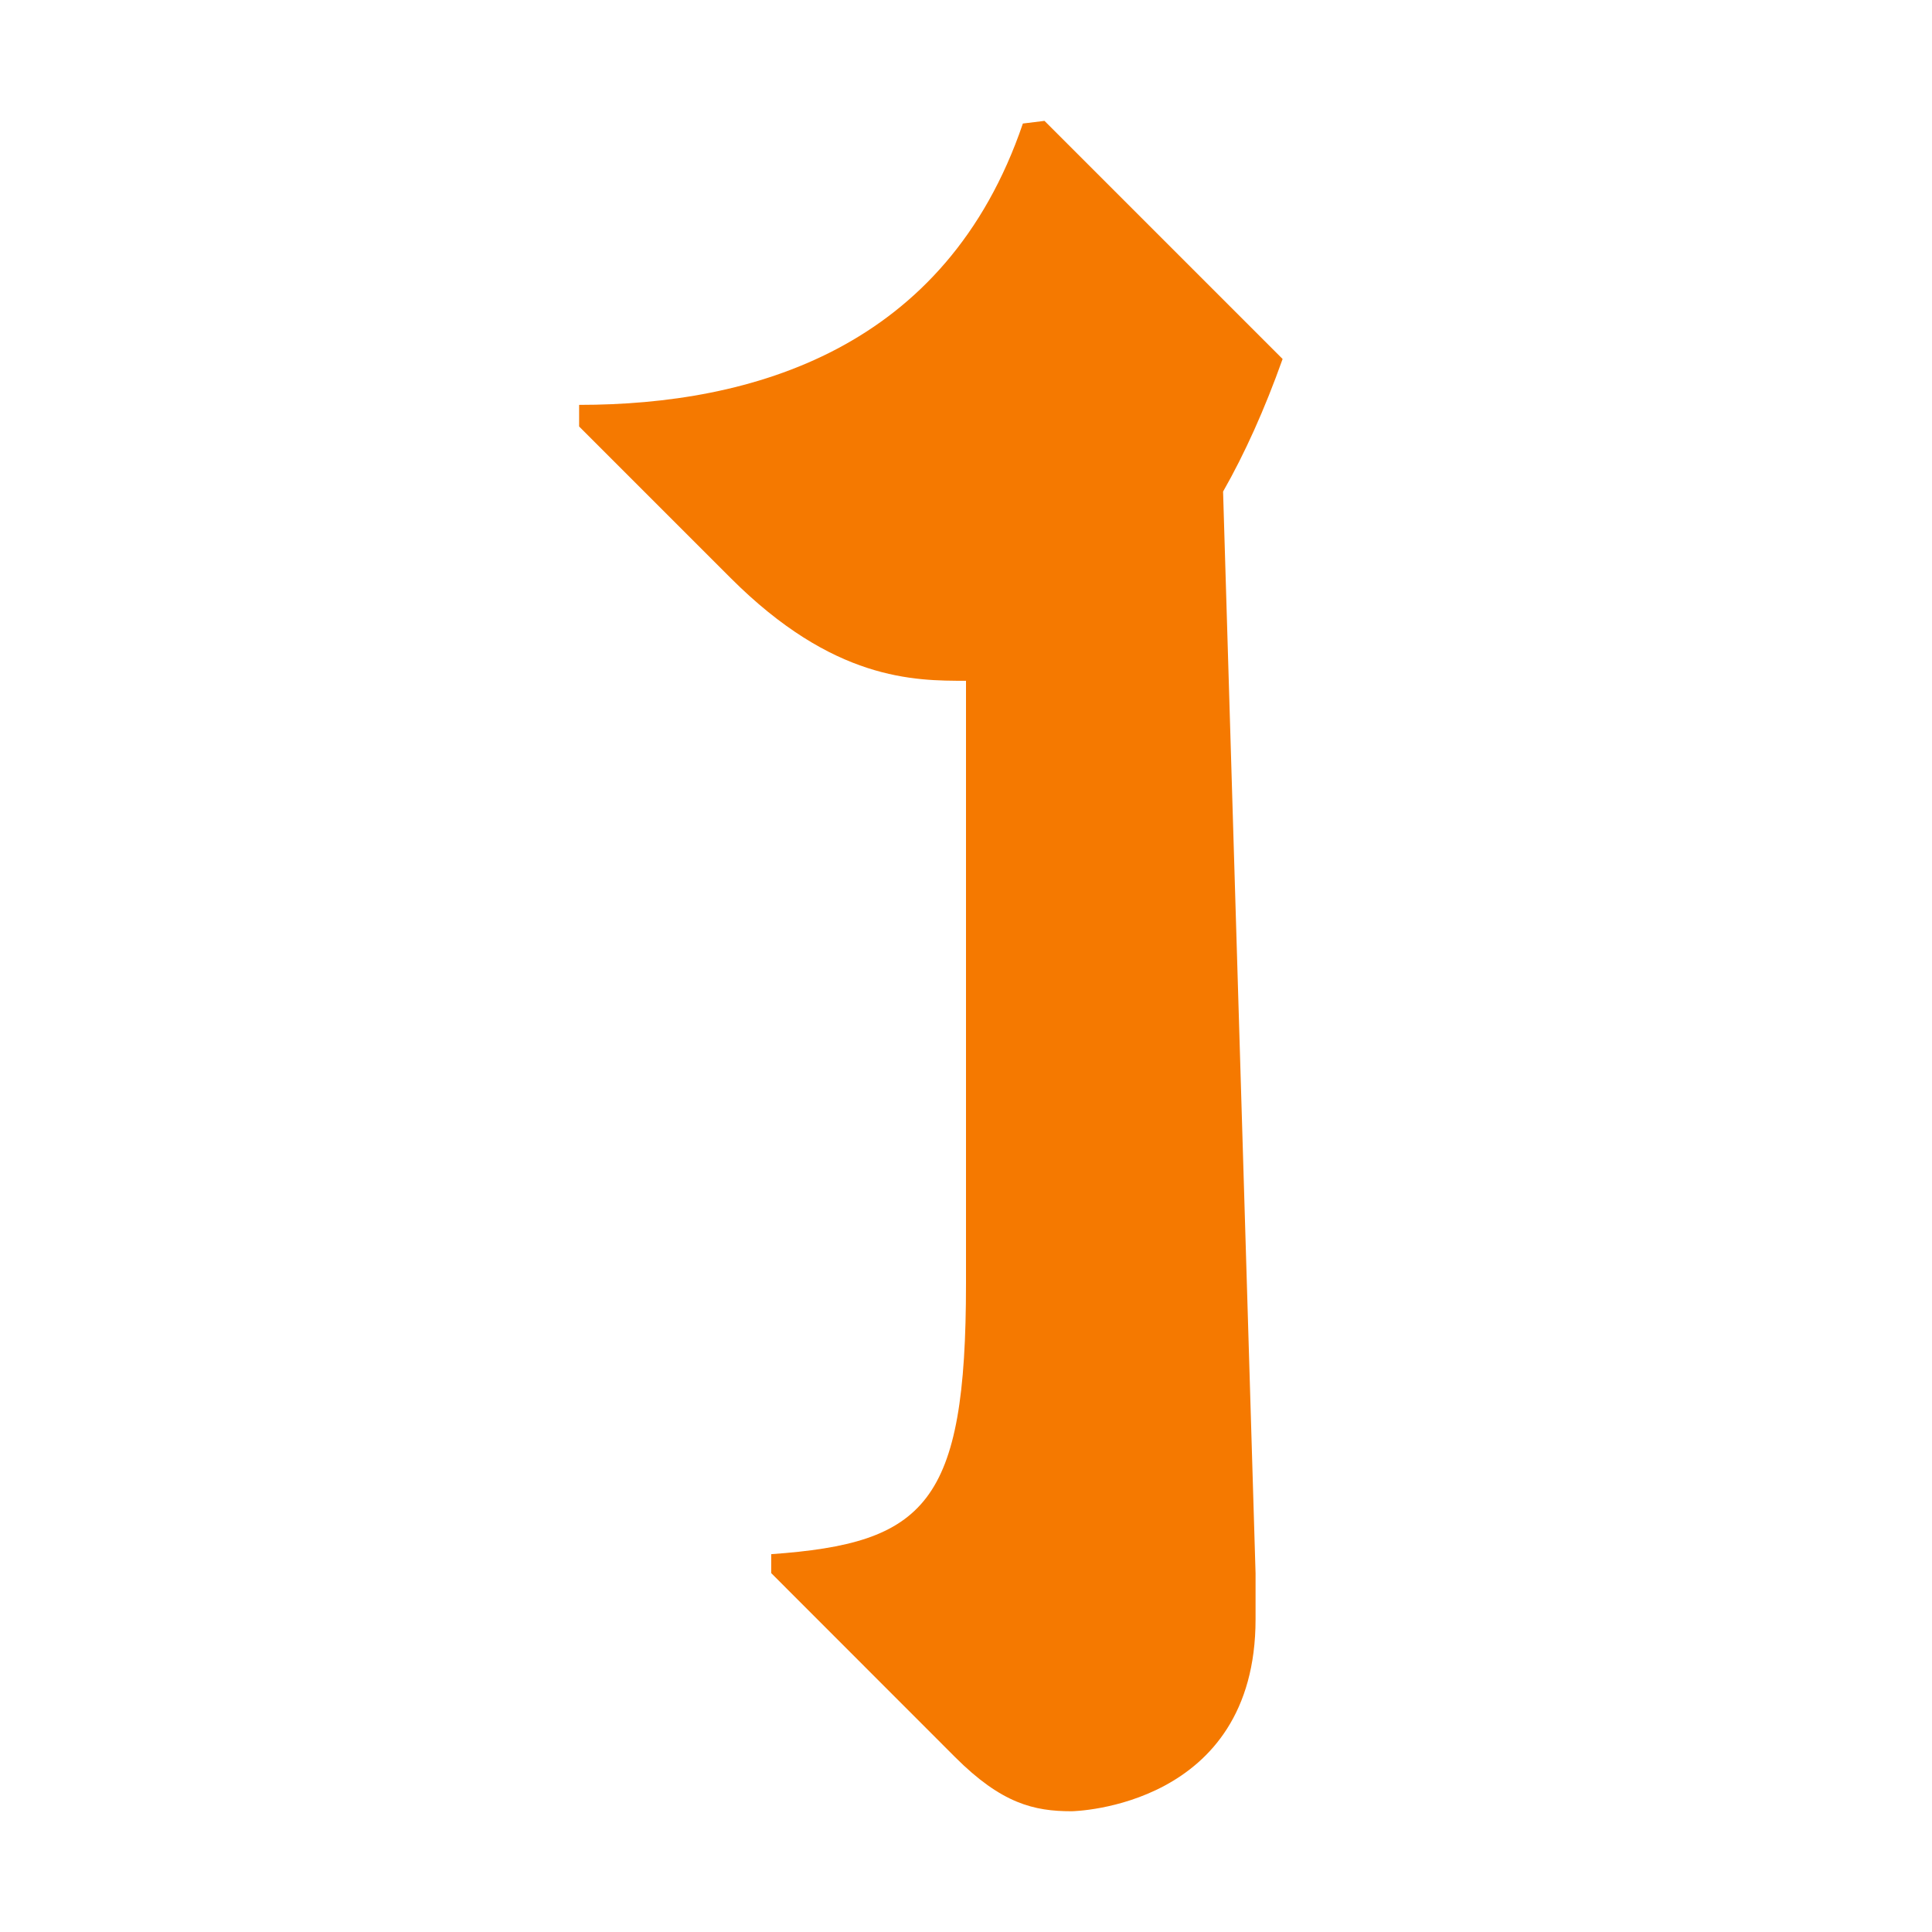
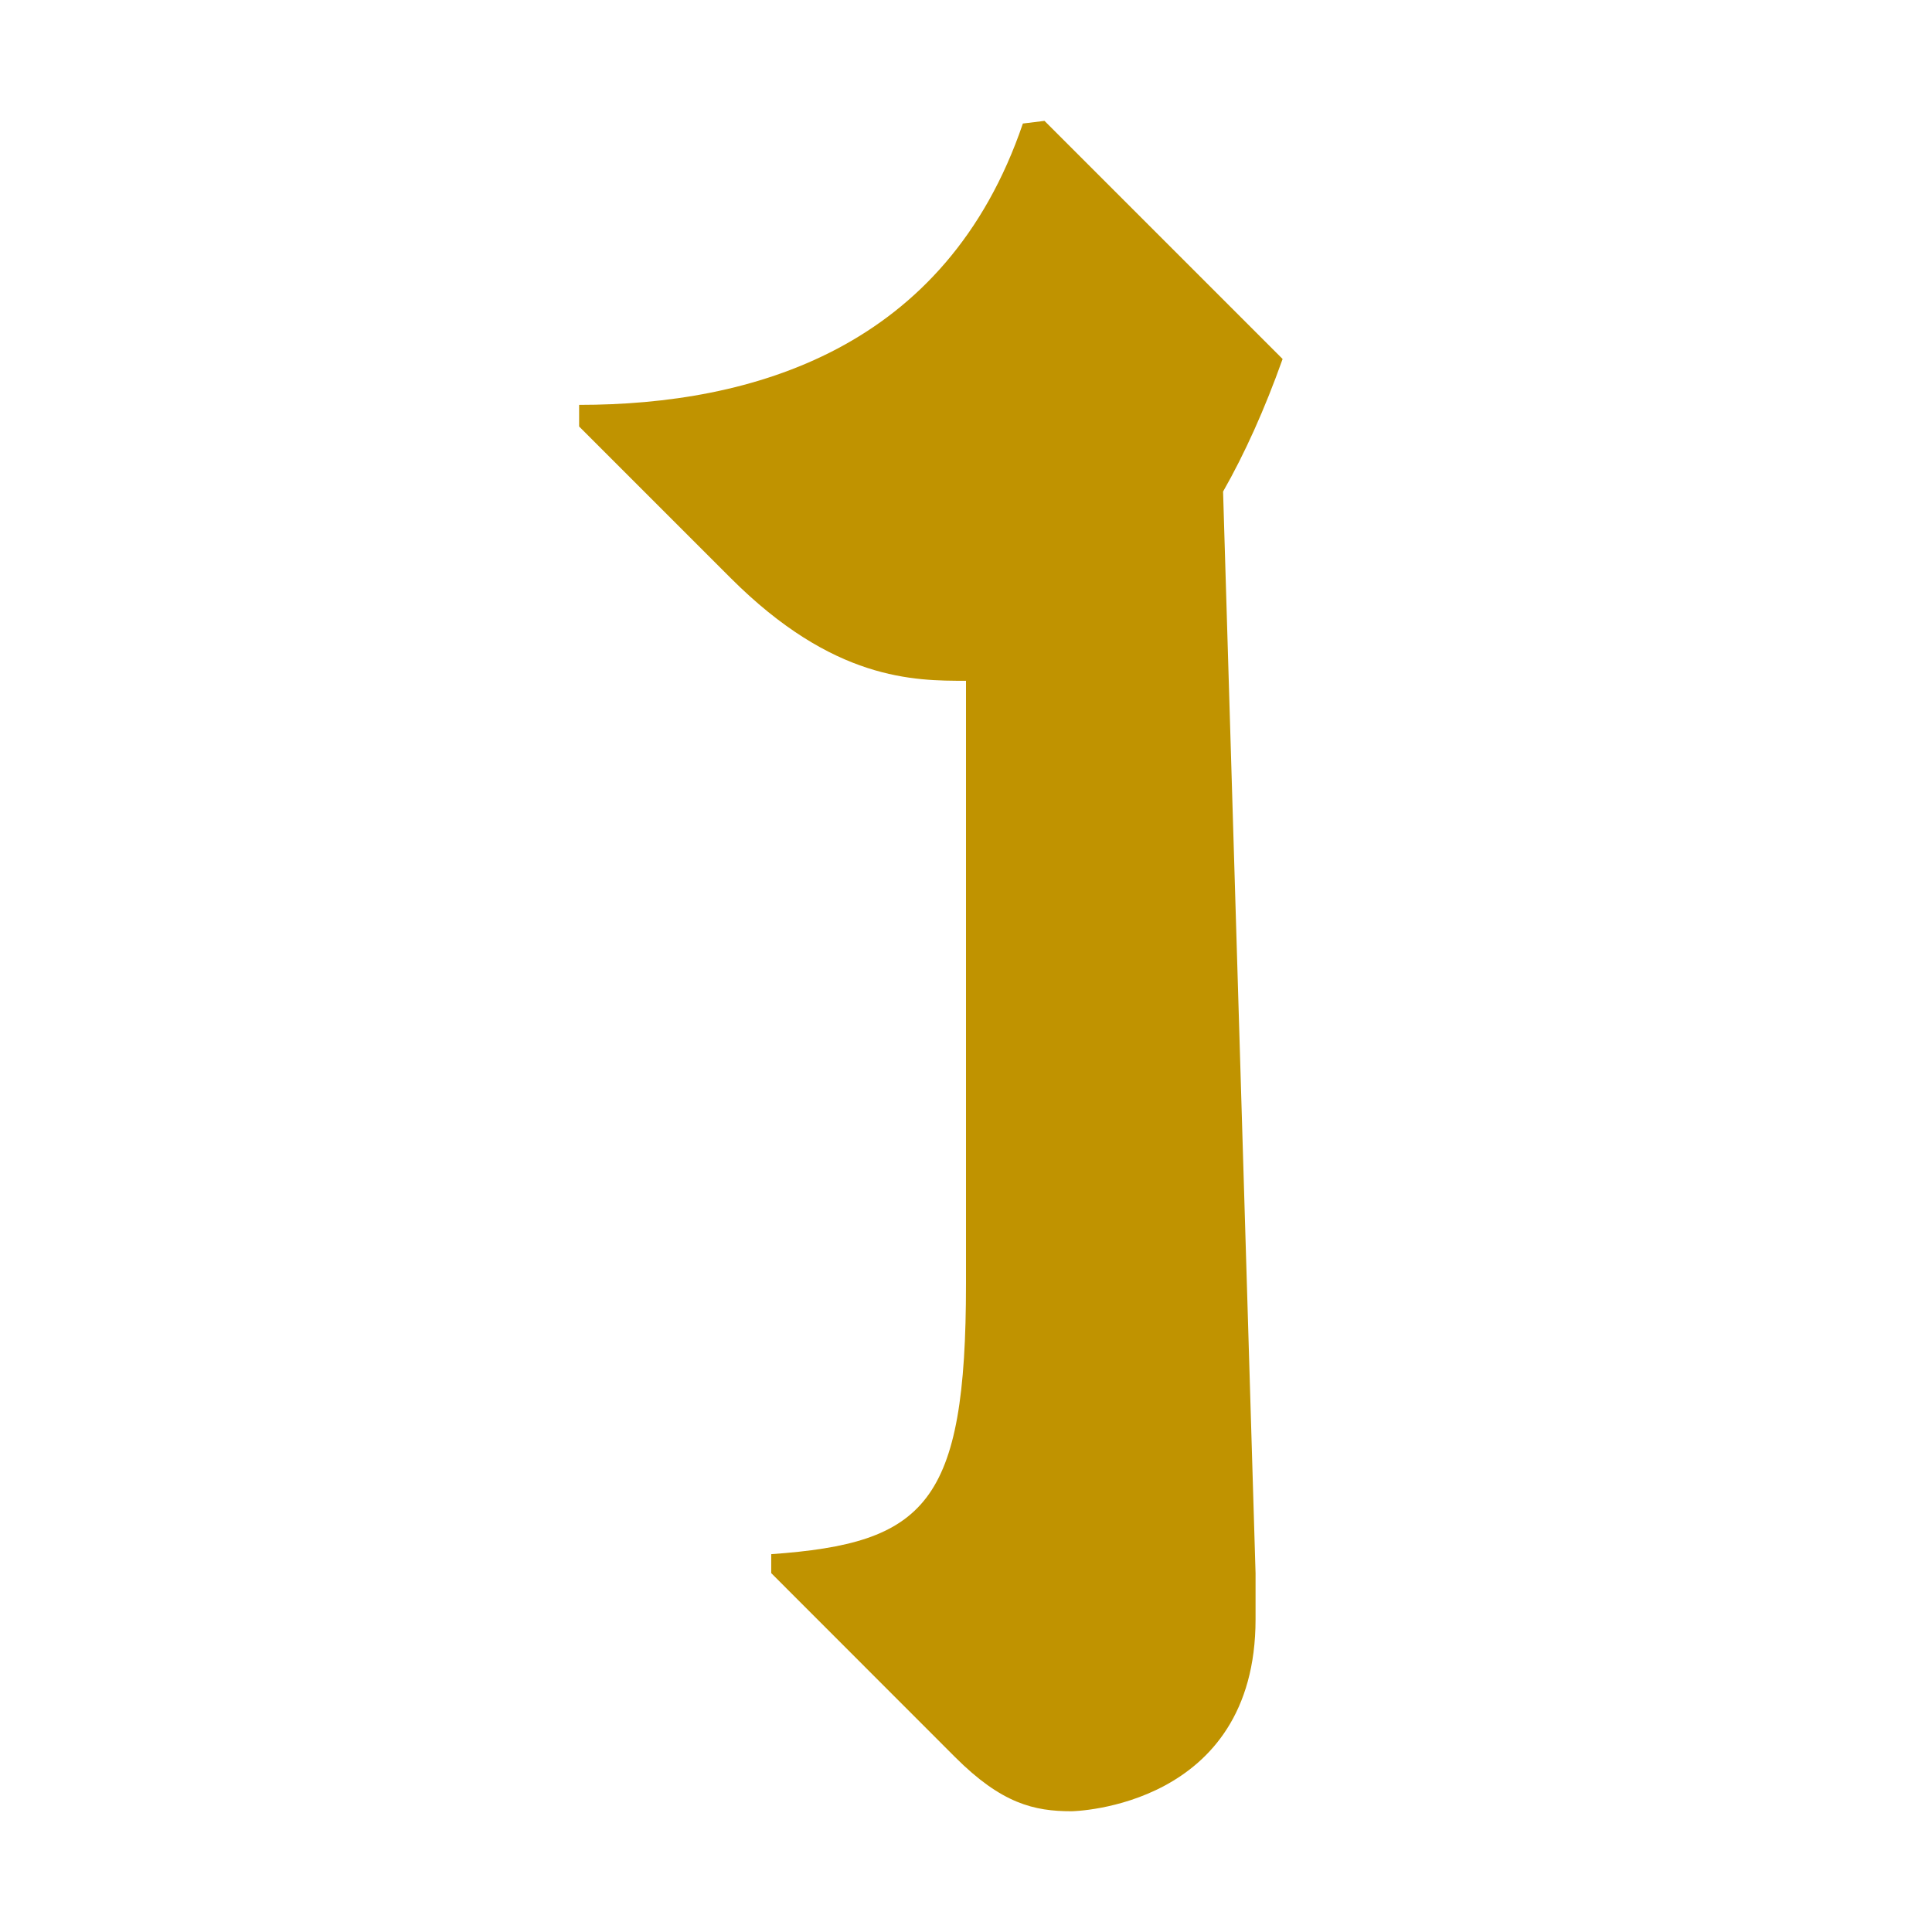
<svg xmlns="http://www.w3.org/2000/svg" width="16" height="16" viewBox="0 0 16 16" version="1.1" id="svg5" xml:space="preserve">
  <defs id="defs2" />
  <g id="layer1">
-     <path d="M 6.387,12.871 C 7.664,12.78 8,12.458 8,10.63 V 5.638 c -0.43,0 -1.098,0 -1.949,-0.851 L 4.796,3.532 V 3.353 c 1.432,0 3.039,-0.461 3.675,-2.33 l 0.179,-0.022 1.972,1.972 c -0.149,0.418 -0.314,0.784 -0.493,1.098 l 0.269,8.958 v 0.381 C 10.398,14.966 8.896,15 8.874,15 8.564,15 8.295,14.937 7.91,14.552 L 6.387,13.028 Z" id="path502" style="fill:#f57900;stroke-width:1" />
+     <path d="M 6.387,12.871 C 7.664,12.78 8,12.458 8,10.63 V 5.638 c -0.43,0 -1.098,0 -1.949,-0.851 L 4.796,3.532 V 3.353 c 1.432,0 3.039,-0.461 3.675,-2.33 l 0.179,-0.022 1.972,1.972 c -0.149,0.418 -0.314,0.784 -0.493,1.098 l 0.269,8.958 v 0.381 C 10.398,14.966 8.896,15 8.874,15 8.564,15 8.295,14.937 7.91,14.552 L 6.387,13.028 Z" id="path502" style="fill:#c09300;stroke-width:1;fill-opacity:1" />
  </g>
</svg>
